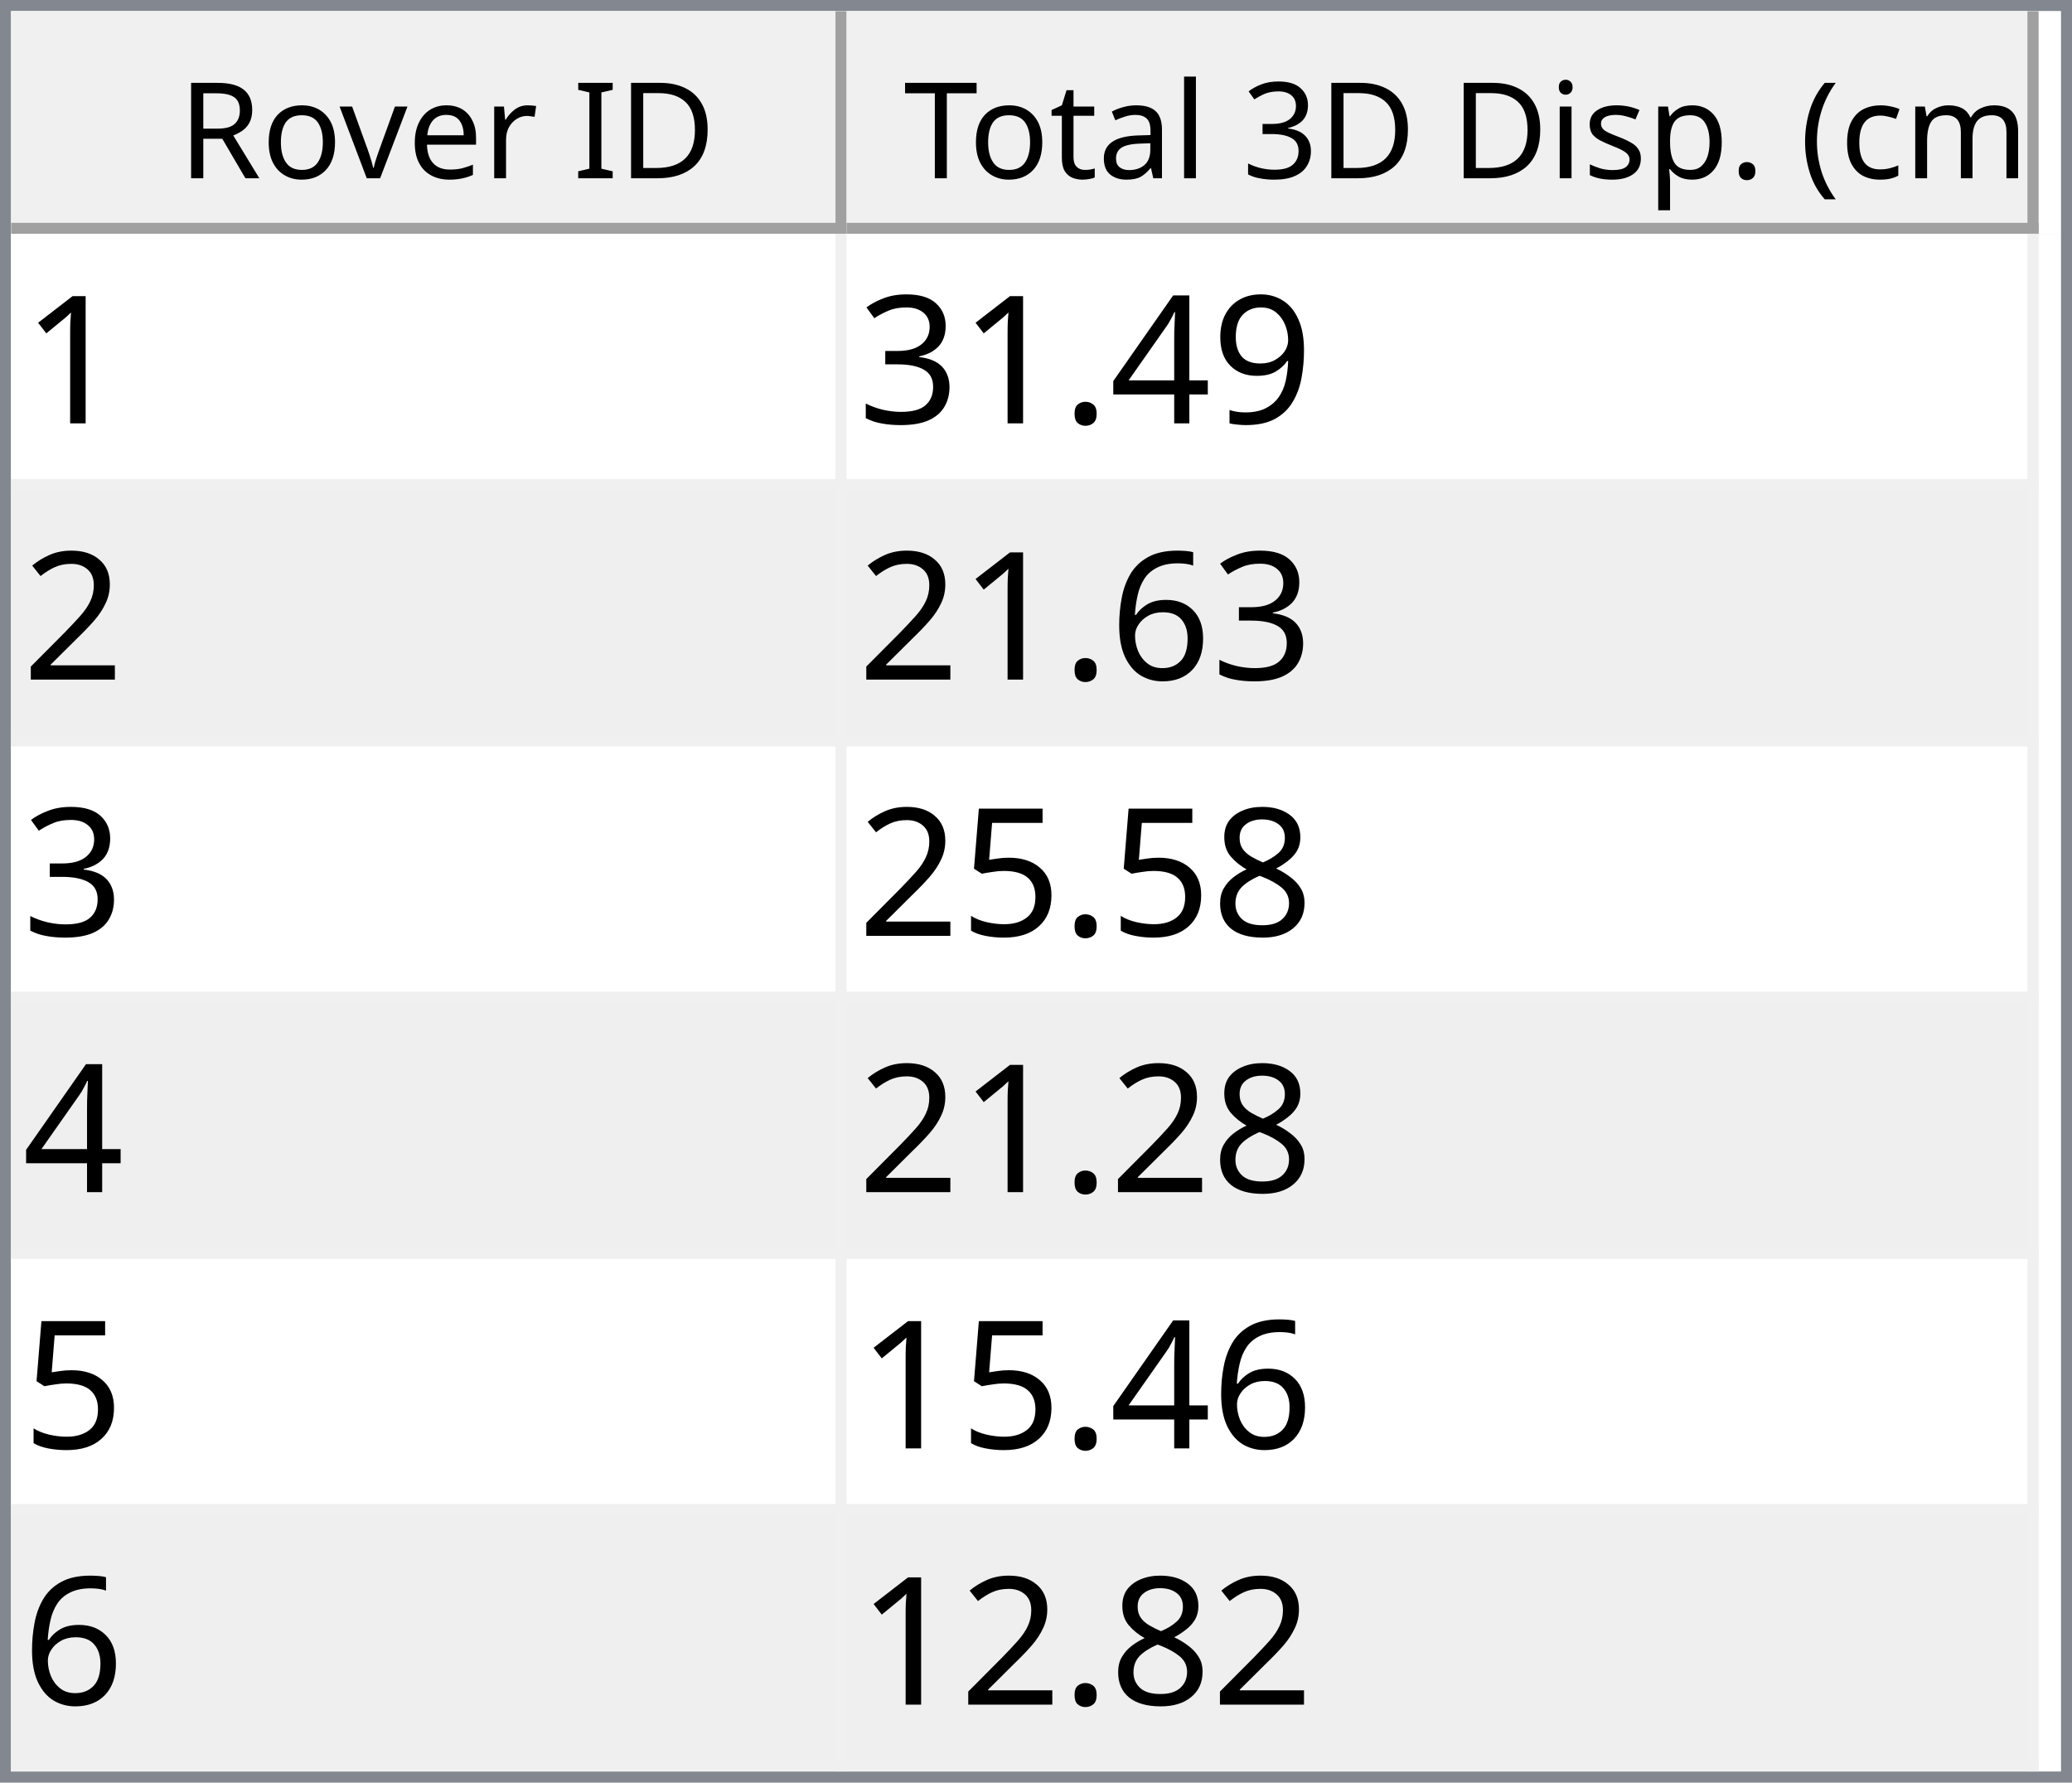
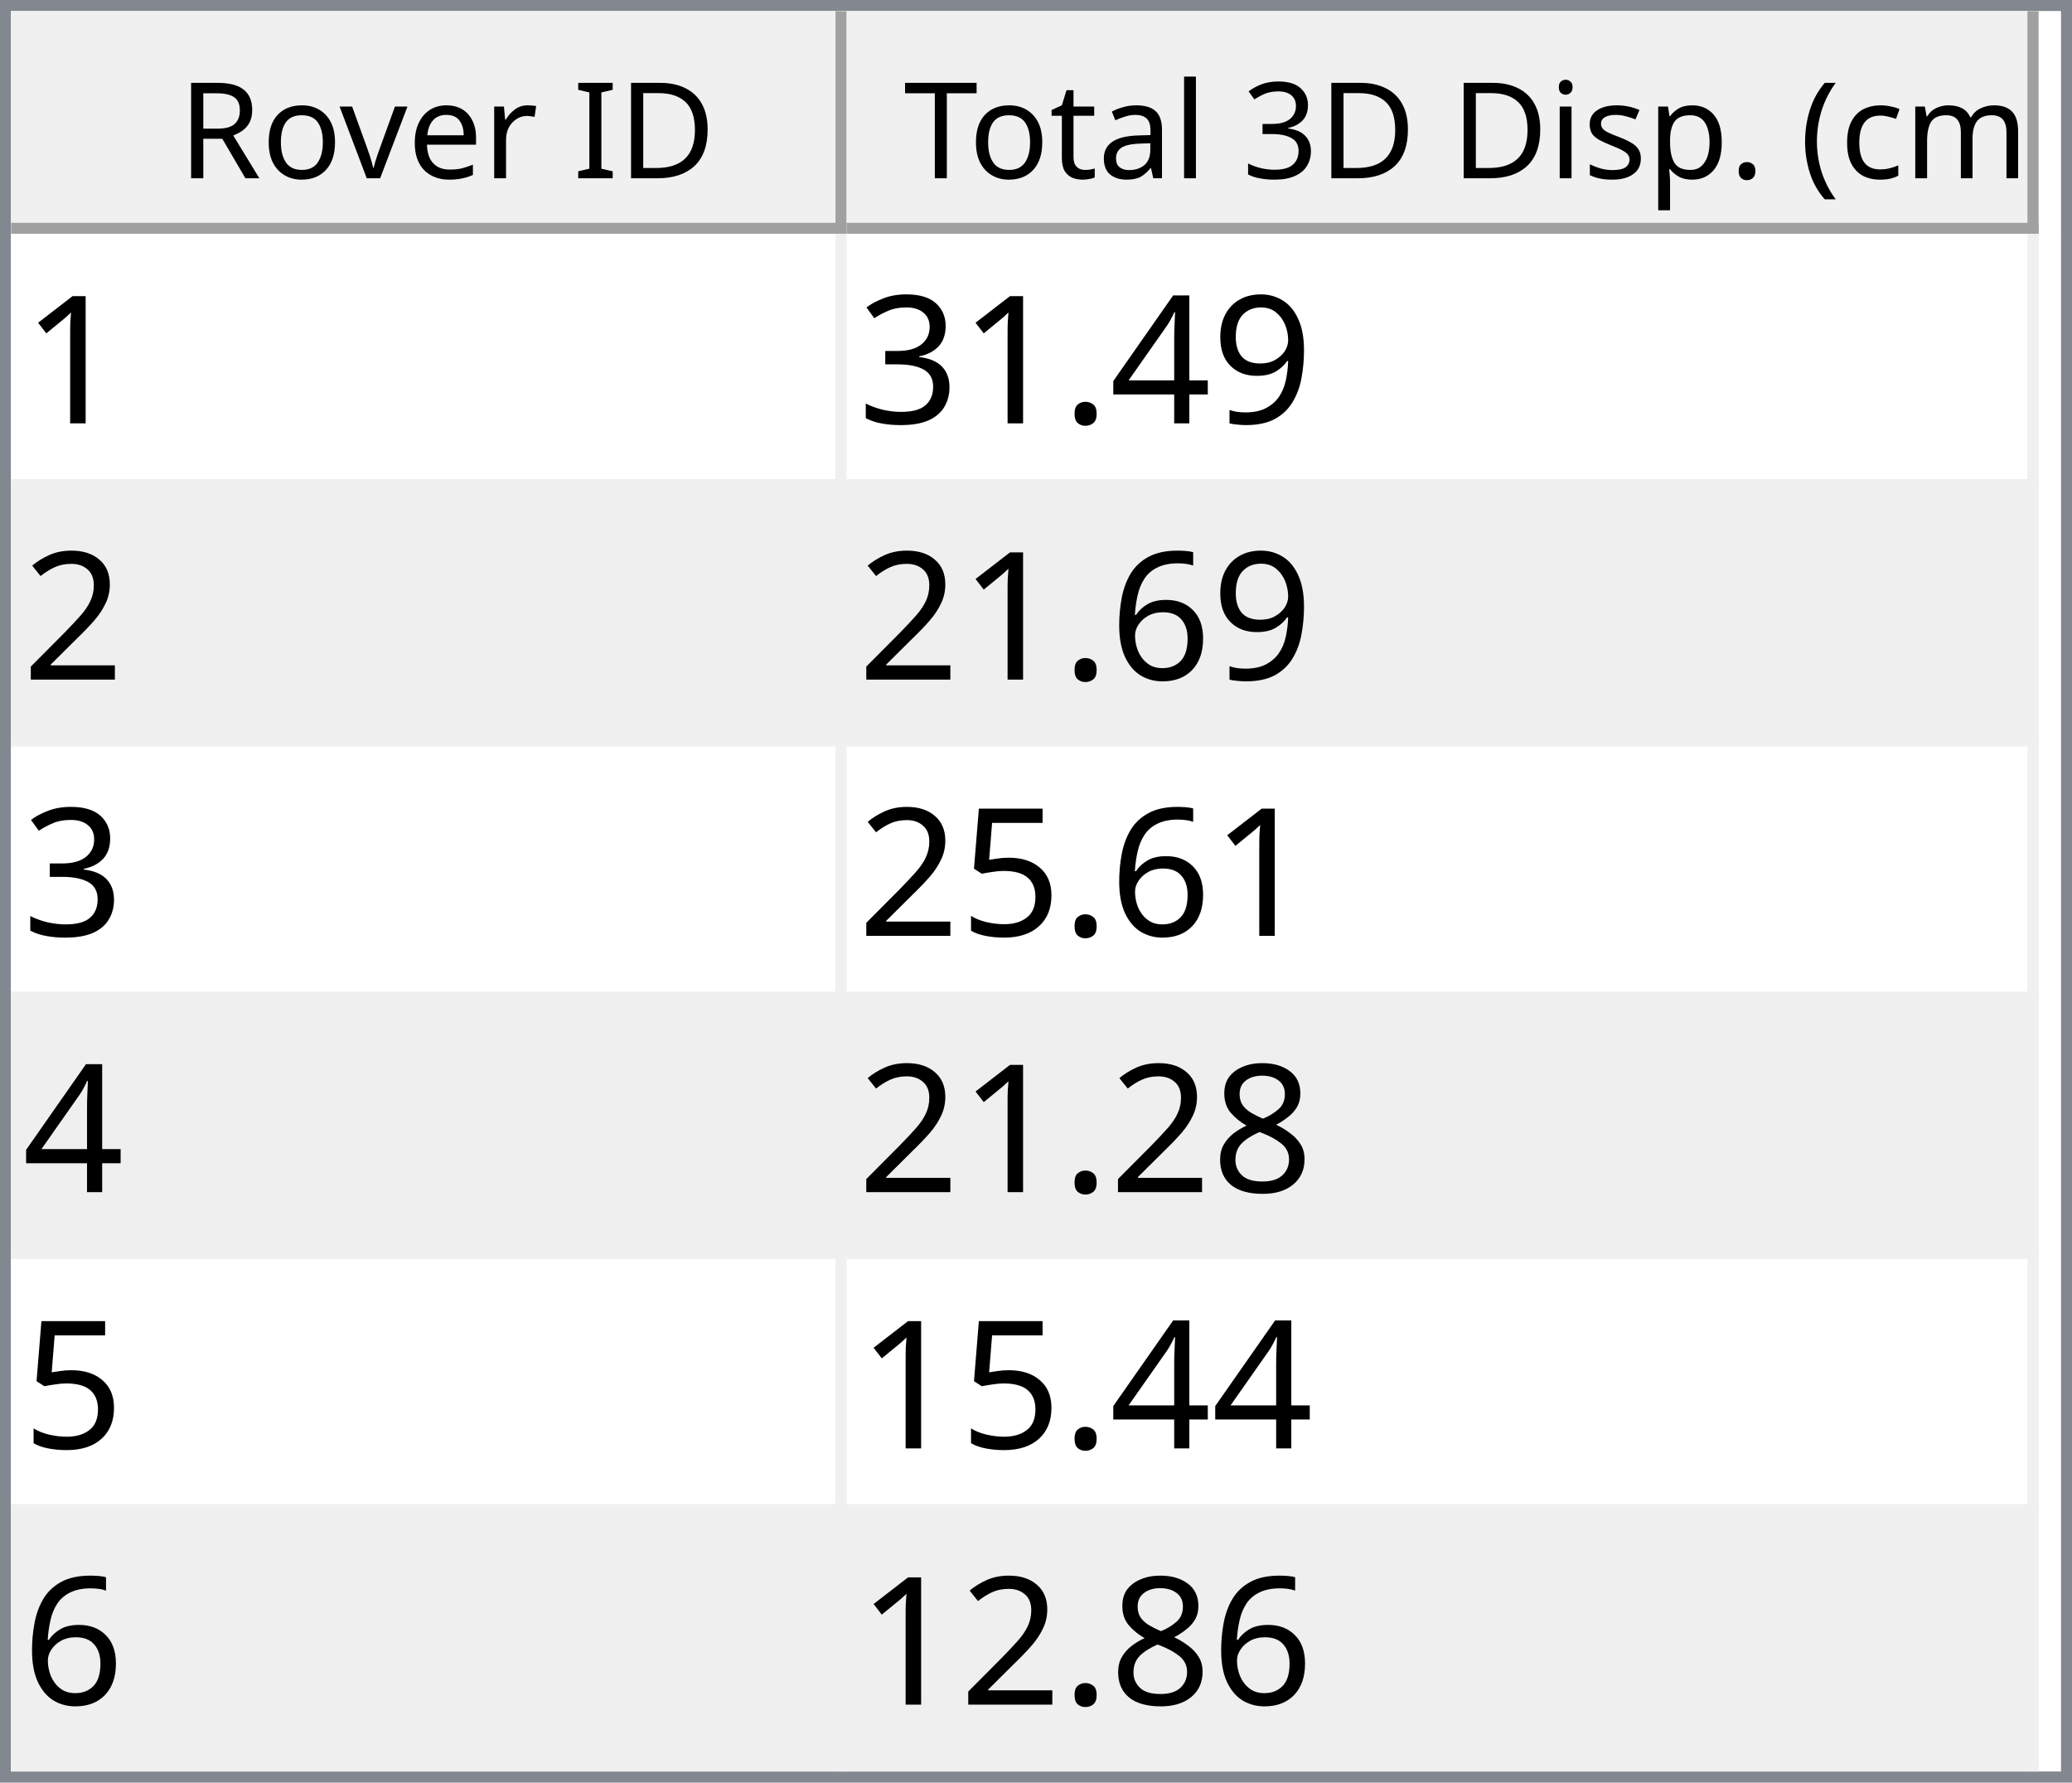
<svg xmlns="http://www.w3.org/2000/svg" style="fill-opacity:1; color-rendering:auto; color-interpolation:auto; text-rendering:auto; stroke:black; stroke-linecap:square; stroke-miterlimit:10; shape-rendering:auto; stroke-opacity:1; fill:black; stroke-dasharray:none; font-weight:normal; stroke-width:1; font-family:'Dialog'; font-style:normal; stroke-linejoin:miter; font-size:12px; stroke-dashoffset:0; image-rendering:auto;" width="186" height="160">
  <defs id="genericDefs" />
  <g>
    <defs id="defs1">
      <clipPath clipPathUnits="userSpaceOnUse" id="clipPath1">
        <path d="M0 0 L186 0 L186 160 L0 160 L0 0 Z" />
      </clipPath>
      <clipPath clipPathUnits="userSpaceOnUse" id="clipPath2">
        <path d="M0 0 L0 160 L186 160 L186 0 Z" />
      </clipPath>
      <clipPath clipPathUnits="userSpaceOnUse" id="clipPath3">
        <path d="M0 0 L0 20 L184 20 L184 0 Z" />
      </clipPath>
      <clipPath clipPathUnits="userSpaceOnUse" id="clipPath4">
        <path d="M0 0 L0 20 L75 20 L75 0 Z" />
      </clipPath>
      <clipPath clipPathUnits="userSpaceOnUse" id="clipPath5">
        <path d="M1 1 L1 19 L74 19 L74 1 Z" />
      </clipPath>
      <clipPath clipPathUnits="userSpaceOnUse" id="clipPath6">
        <path d="M0 0 L0 18 L73 18 L73 0 Z" />
      </clipPath>
      <clipPath clipPathUnits="userSpaceOnUse" id="clipPath7">
        <path d="M-0.5 -0.5 L-0.5 19.5 L74.5 19.5 L74.5 -0.5 Z" />
      </clipPath>
      <clipPath clipPathUnits="userSpaceOnUse" id="clipPath8">
        <path d="M0 0 L0 20 L107 20 L107 0 Z" />
      </clipPath>
      <clipPath clipPathUnits="userSpaceOnUse" id="clipPath9">
        <path d="M1 1 L1 19 L106 19 L106 1 Z" />
      </clipPath>
      <clipPath clipPathUnits="userSpaceOnUse" id="clipPath10">
        <path d="M0 0 L0 18 L105 18 L105 0 Z" />
      </clipPath>
      <clipPath clipPathUnits="userSpaceOnUse" id="clipPath11">
        <path d="M-0.5 -0.5 L-0.5 19.5 L106.5 19.5 L106.5 -0.5 Z" />
      </clipPath>
      <clipPath clipPathUnits="userSpaceOnUse" id="clipPath12">
        <path d="M0 0 L0 138 L184 138 L184 0 Z" />
      </clipPath>
      <clipPath clipPathUnits="userSpaceOnUse" id="clipPath13">
        <path d="M0 0 L0 138 L182 138 L182 0 Z" />
      </clipPath>
      <clipPath clipPathUnits="userSpaceOnUse" id="clipPath14">
        <path d="M-0.5 -0.5 L-0.5 137.5 L181.5 137.5 L181.5 -0.5 Z" />
      </clipPath>
      <clipPath clipPathUnits="userSpaceOnUse" id="clipPath15">
        <path d="M0 0 L0 22 L74 22 L74 0 Z" />
      </clipPath>
      <clipPath clipPathUnits="userSpaceOnUse" id="clipPath16">
        <path d="M0 0 L0 22 L106 22 L106 0 Z" />
      </clipPath>
      <font horiz-adv-x="64.551" id="font1">
        <font-face ascent="107.91" descent="25.098" units-per-em="100" style="font-style:normal; font-family:Segoe UI; font-weight:normal;" />
        <missing-glyph horiz-adv-x="64.551" d="M8.109 0 L8.109 68.266 L56.453 68.266 L56.453 0 L8.109 0 ZM15.328 7.234 L49.219 7.234 L49.219 61.031 L15.328 61.031 L15.328 7.234 Z" />
        <glyph unicode="D" horiz-adv-x="70.117" d="M9.188 0 L9.188 70.016 L28.516 70.016 Q65.531 70.016 65.531 35.891 Q65.531 19.672 55.25 9.836 Q44.969 0 27.734 0 L9.188 0 ZM17.391 62.594 L17.391 7.422 L27.828 7.422 Q41.609 7.422 49.273 14.797 Q56.938 22.172 56.938 35.688 Q56.938 62.594 28.328 62.594 L17.391 62.594 Z" />
        <glyph unicode="I" horiz-adv-x="26.611" d="M17.391 0 L9.188 0 L9.188 70.016 L17.391 70.016 L17.391 0 Z" />
        <glyph unicode=" " horiz-adv-x="27.393" d="" />
        <glyph unicode="r" horiz-adv-x="34.766" d="M34.188 41.891 Q32.078 43.5 28.125 43.5 Q23 43.5 19.555 38.672 Q16.109 33.844 16.109 25.484 L16.109 0 L8.109 0 L8.109 50 L16.109 50 L16.109 39.703 L16.312 39.703 Q18.016 44.969 21.531 47.922 Q25.047 50.875 29.391 50.875 Q32.516 50.875 34.188 50.203 L34.188 41.891 Z" />
        <glyph unicode="e" horiz-adv-x="52.295" d="M48.297 23 L12.984 23 Q13.188 14.656 17.484 10.109 Q21.781 5.562 29.297 5.562 Q37.75 5.562 44.828 11.141 L44.828 3.609 Q38.234 -1.172 27.391 -1.172 Q16.797 -1.172 10.742 5.641 Q4.688 12.453 4.688 24.812 Q4.688 36.469 11.305 43.82 Q17.922 51.172 27.734 51.172 Q37.547 51.172 42.922 44.828 Q48.297 38.484 48.297 27.203 L48.297 23 ZM40.094 29.781 Q40.047 36.719 36.75 40.578 Q33.453 44.438 27.594 44.438 Q21.922 44.438 17.969 40.383 Q14.016 36.328 13.094 29.781 L40.094 29.781 Z" />
        <glyph unicode="v" horiz-adv-x="47.9" d="M47.406 50 L27.484 0 L19.625 0 L0.688 50 L9.469 50 L22.172 13.672 Q23.578 9.672 23.922 6.688 L24.125 6.688 Q24.609 10.453 25.688 13.484 L38.969 50 L47.406 50 Z" />
        <glyph unicode="o" horiz-adv-x="58.594" d="M29 -1.172 Q17.922 -1.172 11.305 5.836 Q4.688 12.844 4.688 24.422 Q4.688 37.016 11.57 44.094 Q18.453 51.172 30.172 51.172 Q41.359 51.172 47.633 44.289 Q53.906 37.406 53.906 25.203 Q53.906 13.234 47.141 6.031 Q40.375 -1.172 29 -1.172 ZM29.594 44.438 Q21.875 44.438 17.383 39.188 Q12.891 33.938 12.891 24.703 Q12.891 15.828 17.43 10.695 Q21.969 5.562 29.594 5.562 Q37.359 5.562 41.531 10.594 Q45.703 15.625 45.703 24.906 Q45.703 34.281 41.531 39.359 Q37.359 44.438 29.594 44.438 Z" />
        <glyph unicode="R" horiz-adv-x="59.814" d="M59.375 0 L49.609 0 L37.891 19.625 Q36.281 22.359 34.766 24.289 Q33.25 26.219 31.664 27.438 Q30.078 28.656 28.25 29.219 Q26.422 29.781 24.125 29.781 L17.391 29.781 L17.391 0 L9.188 0 L9.188 70.016 L30.078 70.016 Q34.672 70.016 38.555 68.867 Q42.438 67.719 45.289 65.375 Q48.141 63.031 49.758 59.547 Q51.375 56.062 51.375 51.375 Q51.375 47.703 50.273 44.656 Q49.172 41.609 47.148 39.211 Q45.125 36.812 42.266 35.133 Q39.406 33.453 35.844 32.516 L35.844 32.328 Q37.594 31.547 38.891 30.547 Q40.188 29.547 41.359 28.18 Q42.531 26.812 43.68 25.078 Q44.828 23.344 46.234 21.047 L59.375 0 ZM17.391 62.594 L17.391 37.203 L28.516 37.203 Q31.594 37.203 34.203 38.133 Q36.812 39.062 38.719 40.797 Q40.625 42.531 41.703 45.047 Q42.781 47.562 42.781 50.688 Q42.781 56.297 39.141 59.445 Q35.5 62.594 28.609 62.594 L17.391 62.594 Z" />
        <glyph unicode=")" horiz-adv-x="30.176" d="M8.297 -15.922 L1.172 -15.922 Q16.406 2.344 16.406 26.812 Q16.406 51.469 1.078 70.016 L8.297 70.016 Q23.531 52.156 23.531 26.703 Q23.531 1.375 8.297 -15.922 Z" />
        <glyph unicode="m" horiz-adv-x="86.133" d="M79.109 0 L71.094 0 L71.094 28.719 Q71.094 37.016 68.531 40.727 Q65.969 44.438 59.906 44.438 Q54.781 44.438 51.195 39.75 Q47.609 35.062 47.609 28.516 L47.609 0 L39.594 0 L39.594 29.688 Q39.594 44.438 28.219 44.438 Q22.953 44.438 19.531 40.016 Q16.109 35.594 16.109 28.516 L16.109 0 L8.109 0 L8.109 50 L16.109 50 L16.109 42.094 L16.312 42.094 Q21.625 51.172 31.844 51.172 Q36.969 51.172 40.773 48.312 Q44.578 45.453 46 40.828 Q51.562 51.172 62.594 51.172 Q79.109 51.172 79.109 30.812 L79.109 0 Z" />
        <glyph unicode="c" horiz-adv-x="46.191" d="M42.188 2.297 Q36.422 -1.172 28.516 -1.172 Q17.828 -1.172 11.258 5.789 Q4.688 12.75 4.688 23.828 Q4.688 36.188 11.766 43.68 Q18.844 51.172 30.672 51.172 Q37.25 51.172 42.281 48.734 L42.281 40.531 Q36.719 44.438 30.375 44.438 Q22.703 44.438 17.797 38.945 Q12.891 33.453 12.891 24.516 Q12.891 15.719 17.508 10.641 Q22.125 5.562 29.891 5.562 Q36.422 5.562 42.188 9.906 L42.188 2.297 Z" />
        <glyph unicode="(" horiz-adv-x="30.176" d="M29.109 -15.922 L21.969 -15.922 Q6.844 1.375 6.844 26.703 Q6.844 52.156 21.969 70.016 L29.203 70.016 Q13.875 51.469 13.875 26.812 Q13.875 2.344 29.109 -15.922 Z" />
        <glyph unicode="." horiz-adv-x="21.68" d="M10.891 -1.078 Q8.641 -1.078 7.055 0.539 Q5.469 2.156 5.469 4.391 Q5.469 6.641 7.055 8.273 Q8.641 9.906 10.891 9.906 Q13.188 9.906 14.797 8.273 Q16.406 6.641 16.406 4.391 Q16.406 2.156 14.797 0.539 Q13.188 -1.078 10.891 -1.078 Z" />
        <glyph unicode="p" horiz-adv-x="58.789" d="M16.312 7.234 L16.109 7.234 L16.109 -23 L8.109 -23 L8.109 50 L16.109 50 L16.109 41.219 L16.312 41.219 Q22.219 51.172 33.594 51.172 Q43.266 51.172 48.688 44.461 Q54.109 37.75 54.109 26.469 Q54.109 13.922 48 6.375 Q41.891 -1.172 31.297 -1.172 Q21.578 -1.172 16.312 7.234 ZM16.109 27.391 L16.109 20.406 Q16.109 14.203 20.141 9.883 Q24.172 5.562 30.375 5.562 Q37.641 5.562 41.773 11.133 Q45.906 16.703 45.906 26.609 Q45.906 34.969 42.047 39.703 Q38.188 44.438 31.594 44.438 Q24.609 44.438 20.359 39.578 Q16.109 34.719 16.109 27.391 Z" />
        <glyph unicode="s" horiz-adv-x="42.432" d="M5.078 1.812 L5.078 10.406 Q11.625 5.562 19.484 5.562 Q30.031 5.562 30.031 12.594 Q30.031 14.594 29.125 15.992 Q28.219 17.391 26.68 18.461 Q25.141 19.531 23.07 20.383 Q21 21.234 18.609 22.172 Q15.281 23.484 12.766 24.828 Q10.25 26.172 8.57 27.859 Q6.891 29.547 6.031 31.695 Q5.172 33.844 5.172 36.719 Q5.172 40.234 6.789 42.945 Q8.406 45.656 11.086 47.484 Q13.766 49.312 17.211 50.242 Q20.656 51.172 24.312 51.172 Q30.812 51.172 35.938 48.922 L35.938 40.828 Q30.422 44.438 23.25 44.438 Q21 44.438 19.195 43.922 Q17.391 43.406 16.094 42.477 Q14.797 41.547 14.086 40.258 Q13.375 38.969 13.375 37.406 Q13.375 35.453 14.086 34.133 Q14.797 32.812 16.164 31.789 Q17.531 30.766 19.484 29.938 Q21.438 29.109 23.922 28.125 Q27.25 26.859 29.883 25.516 Q32.516 24.172 34.375 22.484 Q36.234 20.797 37.234 18.602 Q38.234 16.406 38.234 13.375 Q38.234 9.672 36.602 6.938 Q34.969 4.203 32.234 2.398 Q29.5 0.594 25.93 -0.289 Q22.359 -1.172 18.453 -1.172 Q10.75 -1.172 5.078 1.812 Z" />
        <glyph unicode="i" horiz-adv-x="24.219" d="M12.203 62.703 Q10.062 62.703 8.547 64.164 Q7.031 65.625 7.031 67.875 Q7.031 70.125 8.547 71.609 Q10.062 73.094 12.203 73.094 Q14.406 73.094 15.945 71.609 Q17.484 70.125 17.484 67.875 Q17.484 65.719 15.945 64.211 Q14.406 62.703 12.203 62.703 ZM16.109 0 L8.109 0 L8.109 50 L16.109 50 L16.109 0 Z" />
        <glyph unicode="3" horiz-adv-x="53.906" d="M46.531 19.828 Q46.531 15.094 44.75 11.211 Q42.969 7.328 39.719 4.57 Q36.469 1.812 31.93 0.297 Q27.391 -1.219 21.922 -1.219 Q11.922 -1.219 6 2.594 L6 11.188 Q13.094 5.609 22.219 5.609 Q25.875 5.609 28.828 6.539 Q31.781 7.469 33.906 9.227 Q36.031 10.984 37.18 13.477 Q38.328 15.969 38.328 19.094 Q38.328 32.812 18.797 32.812 L12.984 32.812 L12.984 39.594 L18.5 39.594 Q35.797 39.594 35.797 52.484 Q35.797 64.406 22.609 64.406 Q15.188 64.406 8.688 59.422 L8.688 67.188 Q15.375 71.188 24.609 71.188 Q29 71.188 32.57 69.969 Q36.141 68.75 38.68 66.555 Q41.219 64.359 42.609 61.281 Q44 58.203 44 54.5 Q44 40.672 30.031 36.719 L30.031 36.531 Q33.594 36.141 36.625 34.797 Q39.656 33.453 41.852 31.305 Q44.047 29.156 45.289 26.25 Q46.531 23.344 46.531 19.828 Z" />
        <glyph unicode="l" horiz-adv-x="24.219" d="M16.109 0 L8.109 0 L8.109 74.031 L16.109 74.031 L16.109 0 Z" />
        <glyph unicode="a" horiz-adv-x="50.879" d="M43.891 0 L35.891 0 L35.891 7.812 L35.688 7.812 Q30.469 -1.172 20.312 -1.172 Q12.844 -1.172 8.617 2.781 Q4.391 6.734 4.391 13.281 Q4.391 27.297 20.906 29.594 L35.891 31.688 Q35.891 44.438 25.594 44.438 Q16.547 44.438 9.281 38.281 L9.281 46.484 Q16.656 51.172 26.266 51.172 Q43.891 51.172 43.891 32.516 L43.891 0 ZM35.891 25.297 L23.828 23.641 Q18.266 22.859 15.43 20.875 Q12.594 18.891 12.594 13.875 Q12.594 10.203 15.211 7.883 Q17.828 5.562 22.172 5.562 Q28.125 5.562 32.008 9.742 Q35.891 13.922 35.891 20.312 L35.891 25.297 Z" />
        <glyph unicode="t" horiz-adv-x="33.887" d="M31.297 0.484 Q28.469 -1.078 23.828 -1.078 Q10.688 -1.078 10.688 13.578 L10.688 43.172 L2.094 43.172 L2.094 50 L10.688 50 L10.688 62.203 L18.703 64.797 L18.703 50 L31.297 50 L31.297 43.172 L18.703 43.172 L18.703 14.984 Q18.703 9.969 20.414 7.82 Q22.125 5.672 26.078 5.672 Q29.109 5.672 31.297 7.328 L31.297 0.484 Z" />
        <glyph unicode="T" horiz-adv-x="52.393" d="M50.594 62.594 L30.375 62.594 L30.375 0 L22.172 0 L22.172 62.594 L2 62.594 L2 70.016 L50.594 70.016 L50.594 62.594 Z" />
      </font>
      <font horiz-adv-x="75.0" id="font2">
        <font-face ascent="100.537" descent="21.973" units-per-em="100" style="font-style:normal; font-family:sans-serif; font-weight:normal;" />
        <missing-glyph horiz-adv-x="75.0" d="M12.5 0 L12.5 62.5 L62.5 62.5 L62.5 0 L12.5 0 ZM14.062 1.562 L60.938 1.562 L60.938 60.938 L14.062 60.938 L14.062 1.562 Z" />
        <glyph unicode="1" horiz-adv-x="55.615" d="M37.25 0 L28.469 0 L28.469 56 Q25.297 52.984 20.141 49.953 Q14.984 46.922 10.891 45.406 L10.891 53.906 Q18.266 57.375 23.781 62.305 Q29.297 67.234 31.594 71.875 L37.25 71.875 L37.25 0 Z" />
        <glyph unicode="9" horiz-adv-x="55.615" d="M5.469 16.547 L13.922 17.328 Q14.984 11.375 18.016 8.688 Q21.047 6 25.781 6 Q29.828 6 32.883 7.859 Q35.938 9.719 37.891 12.82 Q39.844 15.922 41.164 21.195 Q42.484 26.469 42.484 31.938 Q42.484 32.516 42.438 33.688 Q39.797 29.5 35.234 26.883 Q30.672 24.266 25.344 24.266 Q16.453 24.266 10.305 30.711 Q4.156 37.156 4.156 47.703 Q4.156 58.594 10.578 65.234 Q17 71.875 26.656 71.875 Q33.641 71.875 39.43 68.117 Q45.219 64.359 48.219 57.398 Q51.219 50.438 51.219 37.25 Q51.219 23.531 48.242 15.406 Q45.266 7.281 39.383 3.031 Q33.5 -1.219 25.594 -1.219 Q17.188 -1.219 11.867 3.445 Q6.547 8.109 5.469 16.547 ZM41.453 48.141 Q41.453 55.719 37.43 60.156 Q33.406 64.594 27.734 64.594 Q21.875 64.594 17.531 59.812 Q13.188 55.031 13.188 47.406 Q13.188 40.578 17.312 36.305 Q21.438 32.031 27.484 32.031 Q33.594 32.031 37.523 36.305 Q41.453 40.578 41.453 48.141 Z" />
        <glyph unicode="4" horiz-adv-x="55.615" d="M32.328 0 L32.328 17.141 L1.266 17.141 L1.266 25.203 L33.938 71.578 L41.109 71.578 L41.109 25.203 L50.781 25.203 L50.781 17.141 L41.109 17.141 L41.109 0 L32.328 0 ZM32.328 25.203 L32.328 57.469 L9.906 25.203 L32.328 25.203 Z" />
        <glyph unicode="." horiz-adv-x="27.783" d="M9.078 0 L9.078 10.016 L19.094 10.016 L19.094 0 L9.078 0 Z" />
        <glyph unicode="3" horiz-adv-x="55.615" d="M4.203 18.891 L12.984 20.062 Q14.5 12.594 18.141 9.297 Q21.781 6 27 6 Q33.203 6 37.477 10.297 Q41.75 14.594 41.75 20.953 Q41.75 27 37.797 30.93 Q33.844 34.859 27.734 34.859 Q25.25 34.859 21.531 33.891 L22.516 41.609 Q23.391 41.5 23.922 41.5 Q29.547 41.5 34.039 44.43 Q38.531 47.359 38.531 53.469 Q38.531 58.297 35.258 61.477 Q31.984 64.656 26.812 64.656 Q21.688 64.656 18.266 61.43 Q14.844 58.203 13.875 51.766 L5.078 53.328 Q6.688 62.156 12.398 67.016 Q18.109 71.875 26.609 71.875 Q32.469 71.875 37.398 69.359 Q42.328 66.844 44.945 62.5 Q47.562 58.156 47.562 53.266 Q47.562 48.641 45.07 44.828 Q42.578 41.016 37.703 38.766 Q44.047 37.312 47.562 32.695 Q51.078 28.078 51.078 21.141 Q51.078 11.766 44.242 5.25 Q37.406 -1.266 26.953 -1.266 Q17.531 -1.266 11.305 4.352 Q5.078 9.969 4.203 18.891 Z" />
        <glyph unicode="2" horiz-adv-x="55.615" d="M50.344 8.453 L50.344 0 L3.031 0 Q2.938 3.172 4.047 6.109 Q5.859 10.938 9.836 15.625 Q13.812 20.312 21.344 26.469 Q33.016 36.031 37.117 41.625 Q41.219 47.219 41.219 52.203 Q41.219 57.422 37.477 61.008 Q33.734 64.594 27.734 64.594 Q21.391 64.594 17.578 60.789 Q13.766 56.984 13.719 50.25 L4.688 51.172 Q5.609 61.281 11.664 66.578 Q17.719 71.875 27.938 71.875 Q38.234 71.875 44.242 66.164 Q50.25 60.453 50.25 52 Q50.25 47.703 48.492 43.555 Q46.734 39.406 42.656 34.812 Q38.578 30.219 29.109 22.219 Q21.188 15.578 18.945 13.211 Q16.703 10.844 15.234 8.453 L50.344 8.453 Z" />
        <glyph unicode="6" horiz-adv-x="55.615" d="M49.75 54.047 L41.016 53.375 Q39.844 58.547 37.703 60.891 Q34.125 64.656 28.906 64.656 Q24.703 64.656 21.531 62.312 Q17.391 59.281 14.992 53.469 Q12.594 47.656 12.5 36.922 Q15.672 41.75 20.266 44.094 Q24.859 46.438 29.891 46.438 Q38.672 46.438 44.852 39.969 Q51.031 33.5 51.031 23.25 Q51.031 16.5 48.125 10.719 Q45.219 4.938 40.141 1.859 Q35.062 -1.219 28.609 -1.219 Q17.625 -1.219 10.695 6.859 Q3.766 14.938 3.766 33.5 Q3.766 54.25 11.422 63.672 Q18.109 71.875 29.438 71.875 Q37.891 71.875 43.289 67.141 Q48.688 62.406 49.75 54.047 ZM13.875 23.188 Q13.875 18.656 15.797 14.508 Q17.719 10.359 21.188 8.18 Q24.656 6 28.469 6 Q34.031 6 38.039 10.492 Q42.047 14.984 42.047 22.703 Q42.047 30.125 38.086 34.398 Q34.125 38.672 28.125 38.672 Q22.172 38.672 18.023 34.398 Q13.875 30.125 13.875 23.188 Z" />
+         <glyph unicode="5" horiz-adv-x="55.615" d="M4.156 18.75 L13.375 19.531 Q14.406 12.797 18.141 9.398 Q21.875 6 27.156 6 Q33.5 6 37.891 10.789 Q42.281 15.578 42.281 23.484 Q42.281 31 38.062 35.352 Q33.844 39.703 27 39.703 Q22.75 39.703 19.336 37.773 Q15.922 35.844 13.969 32.766 L5.719 33.844 L12.641 70.609 L48.25 70.609 L48.25 62.203 L19.672 62.203 L15.828 42.969 Q22.266 47.469 29.344 47.469 Q38.719 47.469 45.164 40.969 Q51.609 34.469 51.609 24.266 Q51.609 14.547 45.953 7.469 Q39.062 -1.219 27.156 -1.219 Q17.391 -1.219 11.211 4.25 Q5.031 9.719 4.156 18.75 Z" />
        <glyph unicode="8" horiz-adv-x="55.615" d="M17.672 38.812 Q12.203 40.828 9.57 44.539 Q6.938 48.25 6.938 53.422 Q6.938 61.234 12.555 66.555 Q18.172 71.875 27.484 71.875 Q36.859 71.875 42.578 66.43 Q48.297 60.984 48.297 53.172 Q48.297 48.188 45.68 44.508 Q43.062 40.828 37.75 38.812 Q44.344 36.672 47.781 31.883 Q51.219 27.094 51.219 20.453 Q51.219 11.281 44.727 5.031 Q38.234 -1.219 27.641 -1.219 Q17.047 -1.219 10.547 5.055 Q4.047 11.328 4.047 20.703 Q4.047 27.688 7.594 32.398 Q11.141 37.109 17.672 38.812 ZM15.922 53.719 Q15.922 48.641 19.195 45.414 Q22.469 42.188 27.688 42.188 Q32.766 42.188 36.016 45.383 Q39.266 48.578 39.266 53.219 Q39.266 58.062 35.914 61.359 Q32.562 64.656 27.594 64.656 Q22.562 64.656 19.242 61.43 Q15.922 58.203 15.922 53.719 ZM13.094 20.656 Q13.094 16.891 14.875 13.375 Q16.656 9.859 20.172 7.93 Q23.688 6 27.734 6 Q34.031 6 38.133 10.055 Q42.234 14.109 42.234 20.359 Q42.234 26.703 38.016 30.859 Q33.797 35.016 27.438 35.016 Q21.234 35.016 17.164 30.914 Q13.094 26.812 13.094 20.656 Z" />
-         <glyph unicode="5" horiz-adv-x="55.615" d="M4.156 18.75 L13.375 19.531 Q14.406 12.797 18.141 9.398 Q21.875 6 27.156 6 Q33.5 6 37.891 10.789 Q42.281 15.578 42.281 23.484 Q42.281 31 38.062 35.352 Q33.844 39.703 27 39.703 Q22.75 39.703 19.336 37.773 Q15.922 35.844 13.969 32.766 L5.719 33.844 L12.641 70.609 L48.25 70.609 L48.25 62.203 L19.672 62.203 L15.828 42.969 Q22.266 47.469 29.344 47.469 Q38.719 47.469 45.164 40.969 Q51.609 34.469 51.609 24.266 Q51.609 14.547 45.953 7.469 Q39.062 -1.219 27.156 -1.219 Q17.391 -1.219 11.211 4.25 Q5.031 9.719 4.156 18.75 Z" />
      </font>
    </defs>
    <g style="fill:white; stroke:white;">
      <rect x="0" y="0" width="186" style="clip-path:url(#clipPath1); stroke:none;" height="160" />
    </g>
    <g style="fill:white; text-rendering:optimizeSpeed; color-rendering:optimizeSpeed; image-rendering:optimizeSpeed; shape-rendering:crispEdges; stroke:white; color-interpolation:sRGB;">
      <rect x="0" width="186" height="160" y="0" style="stroke:none;" />
      <path style="stroke:none;" d="M0 160 L186 160 L186 0 L0 0 Z" />
    </g>
    <g style="fill:rgb(240,240,240); font-family:'Segoe UI'; stroke:rgb(240,240,240);">
      <rect x="0" y="0" width="186" style="clip-path:url(#clipPath2); stroke:none;" height="160" />
    </g>
    <g style="fill:rgb(130,135,144); font-family:'Segoe UI'; stroke:rgb(130,135,144);">
      <path d="M0 0 L186 0 L186 160 L0 160 L0 0 ZM1 1 L185 1 L185 159 L1 159 L1 1 Z" style="fill-rule:evenodd; clip-path:url(#clipPath2); stroke:none;" />
    </g>
    <g style="fill:white; font-family:'Segoe UI'; stroke:white;" transform="translate(1,1)">
      <rect x="0" y="0" width="184" style="clip-path:url(#clipPath3); stroke:none;" height="20" />
    </g>
    <g style="fill:rgb(240,240,240); font-family:'Segoe UI'; stroke:rgb(240,240,240);" transform="translate(1,1)">
      <rect x="0" y="0" width="75" style="clip-path:url(#clipPath4); stroke:none;" height="20" />
    </g>
    <g style="font-family:'Segoe UI';" transform="translate(2,2)">
      <text x="14" xml:space="preserve" y="14" style="clip-path:url(#clipPath6); stroke:none;">Rover ID</text>
    </g>
    <g style="fill:rgb(160,160,160); font-family:'Segoe UI'; stroke:rgb(160,160,160); stroke-linejoin:bevel;" transform="translate(1.5,1.5)">
      <line x1="74" x2="74" y1="0" style="fill:none; clip-path:url(#clipPath7);" y2="19" />
    </g>
    <g style="fill:rgb(160,160,160); font-family:'Segoe UI'; stroke:rgb(160,160,160); stroke-linejoin:bevel;" transform="matrix(1,0,0,1,1,1) translate(0.5,0.5)">
      <line x1="0" x2="74" y1="19" style="fill:none; clip-path:url(#clipPath7);" y2="19" />
    </g>
    <g style="fill:rgb(240,240,240); font-family:'Segoe UI'; stroke:rgb(240,240,240);" transform="translate(76,1)">
      <rect x="0" y="0" width="107" style="clip-path:url(#clipPath8); stroke:none;" height="20" />
    </g>
    <g style="font-family:'Segoe UI';" transform="translate(77,2)">
      <text x="1" xml:space="preserve" y="14" style="clip-path:url(#clipPath10); stroke:none;"> Total 3D Disp. (cm)</text>
    </g>
    <g style="fill:rgb(160,160,160); font-family:'Segoe UI'; stroke:rgb(160,160,160); stroke-linejoin:bevel;" transform="translate(76.5,1.5)">
      <line x1="106" x2="106" y1="0" style="fill:none; clip-path:url(#clipPath11);" y2="19" />
    </g>
    <g style="fill:rgb(160,160,160); font-family:'Segoe UI'; stroke:rgb(160,160,160); stroke-linejoin:bevel;" transform="matrix(1,0,0,1,76,1) translate(0.5,0.5)">
      <line x1="0" x2="106" y1="19" style="fill:none; clip-path:url(#clipPath11);" y2="19" />
    </g>
    <g style="fill:white; font-family:'Segoe UI'; stroke:white;" transform="translate(1,21)">
      <rect x="0" y="0" width="184" style="clip-path:url(#clipPath12); stroke:none;" height="138" />
    </g>
    <g style="fill:rgb(240,240,240); font-size:16px; font-family:sans-serif; stroke:rgb(240,240,240);" transform="translate(1,21)">
      <rect x="0" y="0" width="182" style="clip-path:url(#clipPath13); stroke:none;" height="138" />
      <line transform="translate(0.5,0.5)" x1="0" x2="181" y1="22" style="clip-path:url(#clipPath14); fill:none; stroke-linejoin:bevel;" y2="22" />
    </g>
    <g transform="matrix(1,0,0,1,1,21) translate(0.5,0.5)" style="fill:rgb(240,240,240); font-size:16px; font-family:sans-serif; stroke:rgb(240,240,240); stroke-linejoin:bevel;">
      <line x1="0" x2="181" y1="45" style="fill:none; clip-path:url(#clipPath14);" y2="45" />
    </g>
    <g transform="matrix(1,0,0,1,1,21) translate(0.5,0.5)" style="fill:rgb(240,240,240); font-size:16px; font-family:sans-serif; stroke:rgb(240,240,240); stroke-linejoin:bevel;">
      <line x1="0" x2="181" y1="68" style="fill:none; clip-path:url(#clipPath14);" y2="68" />
    </g>
    <g transform="matrix(1,0,0,1,1,21) translate(0.5,0.5)" style="fill:rgb(240,240,240); font-size:16px; font-family:sans-serif; stroke:rgb(240,240,240); stroke-linejoin:bevel;">
      <line x1="0" x2="181" y1="91" style="fill:none; clip-path:url(#clipPath14);" y2="91" />
    </g>
    <g transform="matrix(1,0,0,1,1,21) translate(0.5,0.5)" style="fill:rgb(240,240,240); font-size:16px; font-family:sans-serif; stroke:rgb(240,240,240); stroke-linejoin:bevel;">
      <line x1="0" x2="181" y1="114" style="fill:none; clip-path:url(#clipPath14);" y2="114" />
    </g>
    <g transform="matrix(1,0,0,1,1,21) translate(0.5,0.5)" style="fill:rgb(240,240,240); font-size:16px; font-family:sans-serif; stroke:rgb(240,240,240); stroke-linejoin:bevel;">
      <line x1="0" x2="181" y1="137" style="fill:none; clip-path:url(#clipPath14);" y2="137" />
    </g>
    <g transform="matrix(1,0,0,1,1,21) translate(0.5,0.5)" style="fill:rgb(240,240,240); font-size:16px; font-family:sans-serif; stroke:rgb(240,240,240); stroke-linejoin:bevel;">
      <line x1="74" x2="74" y1="0" style="fill:none; clip-path:url(#clipPath14);" y2="137" />
    </g>
    <g transform="matrix(1,0,0,1,1,21) translate(0.5,0.5)" style="fill:rgb(240,240,240); font-size:16px; font-family:sans-serif; stroke:rgb(240,240,240); stroke-linejoin:bevel;">
      <line x1="181" x2="181" y1="0" style="fill:none; clip-path:url(#clipPath14);" y2="137" />
    </g>
    <g style="fill:white; font-size:16px; font-family:sans-serif; stroke:white;" transform="matrix(1,0,0,1,1,21)">
      <rect x="0" y="0" width="74" style="clip-path:url(#clipPath15); stroke:none;" height="22" />
      <text x="1" y="17" style="fill:black; clip-path:url(#clipPath15); stroke:none;" xml:space="preserve">1</text>
    </g>
    <g style="fill:white; font-size:16px; font-family:sans-serif; stroke:white;" transform="matrix(1,0,0,1,1,21) translate(75,0)">
      <rect x="0" y="0" width="106" style="clip-path:url(#clipPath16); stroke:none;" height="22" />
      <text x="1" y="17" style="fill:black; clip-path:url(#clipPath16); stroke:none;" xml:space="preserve">31.49</text>
    </g>
    <g style="fill:rgb(239,239,239); font-size:16px; font-family:sans-serif; stroke:rgb(239,239,239);" transform="matrix(1,0,0,1,1,21) translate(0,23)">
      <rect x="0" y="0" width="74" style="clip-path:url(#clipPath15); stroke:none;" height="22" />
      <text x="1" y="17" style="fill:black; clip-path:url(#clipPath15); stroke:none;" xml:space="preserve">2</text>
    </g>
    <g style="fill:rgb(239,239,239); font-size:16px; font-family:sans-serif; stroke:rgb(239,239,239);" transform="matrix(1,0,0,1,1,21) translate(75,23)">
      <rect x="0" y="0" width="106" style="clip-path:url(#clipPath16); stroke:none;" height="22" />
-       <text x="1" y="17" style="fill:black; clip-path:url(#clipPath16); stroke:none;" xml:space="preserve">21.63</text>
+       <text x="1" y="17" style="fill:black; clip-path:url(#clipPath16); stroke:none;" xml:space="preserve">21.69</text>
    </g>
    <g style="fill:white; font-size:16px; font-family:sans-serif; stroke:white;" transform="matrix(1,0,0,1,1,21) translate(0,46)">
      <rect x="0" y="0" width="74" style="clip-path:url(#clipPath15); stroke:none;" height="22" />
      <text x="1" y="17" style="fill:black; clip-path:url(#clipPath15); stroke:none;" xml:space="preserve">3</text>
    </g>
    <g style="fill:white; font-size:16px; font-family:sans-serif; stroke:white;" transform="matrix(1,0,0,1,1,21) translate(75,46)">
      <rect x="0" y="0" width="106" style="clip-path:url(#clipPath16); stroke:none;" height="22" />
-       <text x="1" y="17" style="fill:black; clip-path:url(#clipPath16); stroke:none;" xml:space="preserve">25.58</text>
+       <text x="1" y="17" style="fill:black; clip-path:url(#clipPath16); stroke:none;" xml:space="preserve">25.61</text>
    </g>
    <g style="fill:rgb(239,239,239); font-size:16px; font-family:sans-serif; stroke:rgb(239,239,239);" transform="matrix(1,0,0,1,1,21) translate(0,69)">
      <rect x="0" y="0" width="74" style="clip-path:url(#clipPath15); stroke:none;" height="22" />
      <text x="1" y="17" style="fill:black; clip-path:url(#clipPath15); stroke:none;" xml:space="preserve">4</text>
    </g>
    <g style="fill:rgb(239,239,239); font-size:16px; font-family:sans-serif; stroke:rgb(239,239,239);" transform="matrix(1,0,0,1,1,21) translate(75,69)">
      <rect x="0" y="0" width="106" style="clip-path:url(#clipPath16); stroke:none;" height="22" />
      <text x="1" y="17" style="fill:black; clip-path:url(#clipPath16); stroke:none;" xml:space="preserve">21.28</text>
    </g>
    <g style="fill:white; font-size:16px; font-family:sans-serif; stroke:white;" transform="matrix(1,0,0,1,1,21) translate(0,92)">
      <rect x="0" y="0" width="74" style="clip-path:url(#clipPath15); stroke:none;" height="22" />
      <text x="1" y="17" style="fill:black; clip-path:url(#clipPath15); stroke:none;" xml:space="preserve">5</text>
    </g>
    <g style="fill:white; font-size:16px; font-family:sans-serif; stroke:white;" transform="matrix(1,0,0,1,1,21) translate(75,92)">
      <rect x="0" y="0" width="106" style="clip-path:url(#clipPath16); stroke:none;" height="22" />
-       <text x="1" y="17" style="fill:black; clip-path:url(#clipPath16); stroke:none;" xml:space="preserve">15.46</text>
+       <text x="1" y="17" style="fill:black; clip-path:url(#clipPath16); stroke:none;" xml:space="preserve">15.44</text>
    </g>
    <g style="fill:rgb(239,239,239); font-size:16px; font-family:sans-serif; stroke:rgb(239,239,239);" transform="matrix(1,0,0,1,1,21) translate(0,115)">
      <rect x="0" y="0" width="74" style="clip-path:url(#clipPath15); stroke:none;" height="22" />
      <text x="1" y="17" style="fill:black; clip-path:url(#clipPath15); stroke:none;" xml:space="preserve">6</text>
    </g>
    <g style="fill:rgb(239,239,239); font-size:16px; font-family:sans-serif; stroke:rgb(239,239,239);" transform="matrix(1,0,0,1,1,21) translate(75,115)">
      <rect x="0" y="0" width="106" style="clip-path:url(#clipPath16); stroke:none;" height="22" />
-       <text x="1" y="17" style="fill:black; clip-path:url(#clipPath16); stroke:none;" xml:space="preserve">12.82</text>
+       <text x="1" y="17" style="fill:black; clip-path:url(#clipPath16); stroke:none;" xml:space="preserve">12.86</text>
    </g>
  </g>
</svg>
